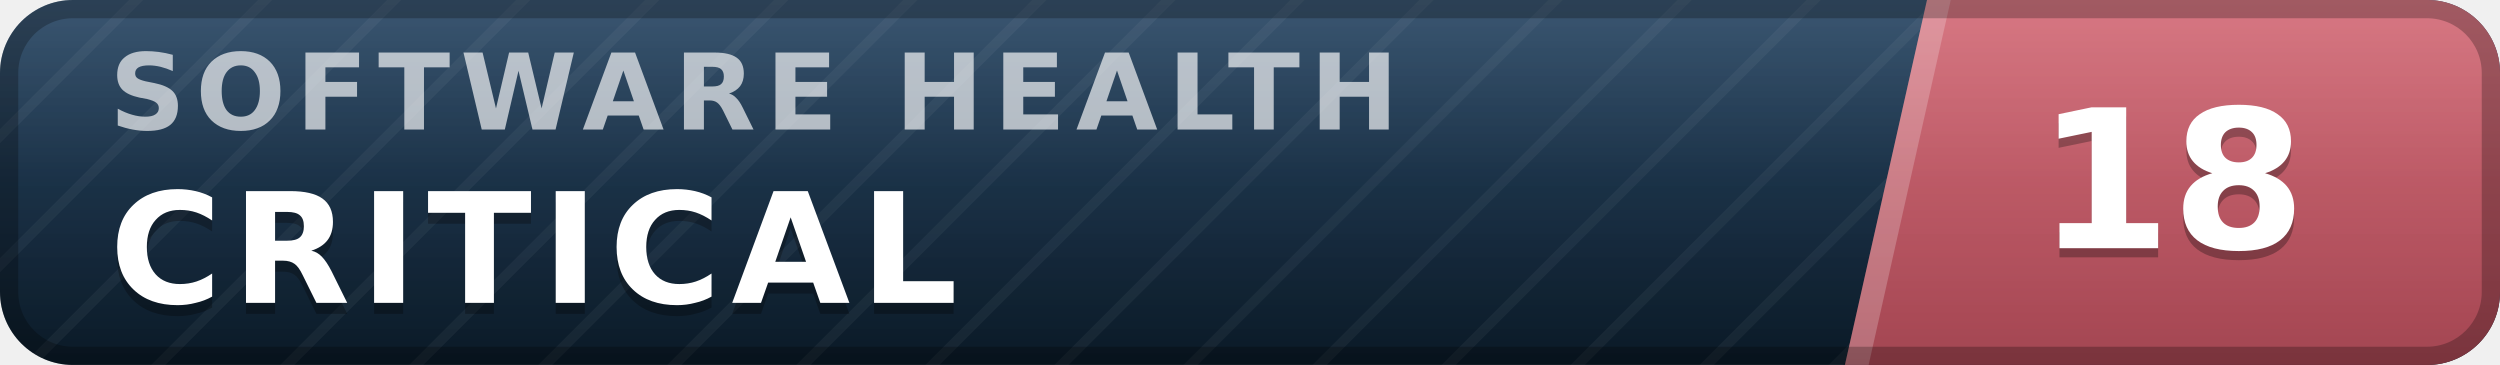
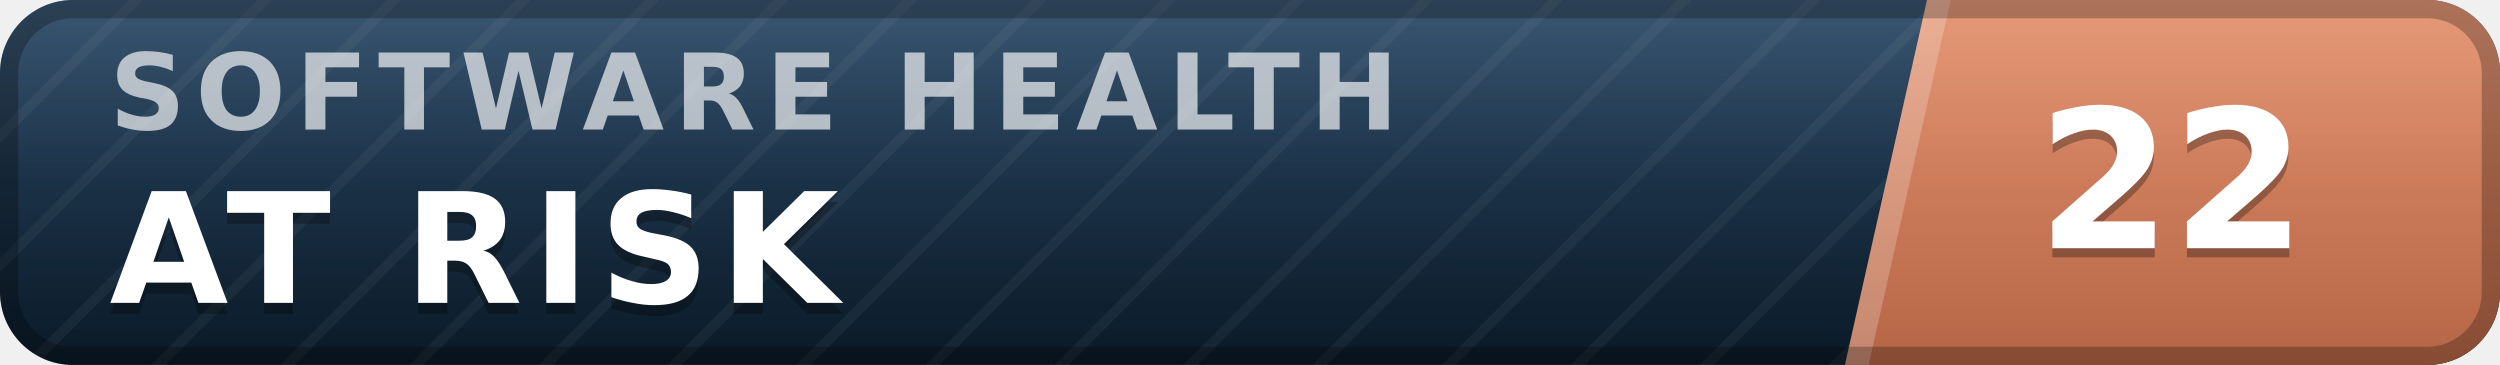
- <svg xmlns="http://www.w3.org/2000/svg" width="137" height="20" viewBox="0 0 137 20" role="img" aria-label="inspect.software software health index 18 of 100, critical" font-family="Verdana,DejaVu Sans,Geneva,sans-serif">
+ <svg xmlns="http://www.w3.org/2000/svg" width="137" height="20" viewBox="0 0 137 20" role="img" aria-label="inspect.software software health index 22 of 100, at risk" font-family="Verdana,DejaVu Sans,Geneva,sans-serif">
  <defs>
    <linearGradient id="plate" x1="0" y1="0" x2="0" y2="1">
      <stop offset="0" stop-color="#1d3d5c" />
      <stop offset="1" stop-color="#0a1926" />
    </linearGradient>
    <linearGradient id="endplate" x1="0" y1="0" x2="0" y2="1">
-       <stop offset="0" stop-color="#d16471" />
-       <stop offset="1" stop-color="#a34551" />
+       <stop offset="0" stop-color="#e18a64" />
+       <stop offset="1" stop-color="#b56546" />
    </linearGradient>
    <linearGradient id="gloss" x1="0" y1="0" x2="0" y2="1">
      <stop offset="0" stop-color="#fff" stop-opacity=".13" />
      <stop offset=".5" stop-color="#fff" stop-opacity=".03" />
      <stop offset="1" stop-color="#fff" stop-opacity="0" />
    </linearGradient>
    <pattern id="guilloche" width="5" height="5" patternUnits="userSpaceOnUse" patternTransform="rotate(45)">
      <line x1="0" y1="0" x2="0" y2="5" stroke="#fff" stroke-opacity=".045" stroke-width="1.1" />
    </pattern>
    <clipPath id="rounded">
      <rect width="137" height="20" rx="4" />
    </clipPath>
  </defs>
  <g clip-path="url(#rounded)">
    <rect width="137" height="20" fill="url(#plate)" />
    <rect width="137" height="20" fill="url(#guilloche)" />
    <polygon points="105.6,0 137,0 137,20 101.1,20" fill="url(#endplate)" />
    <polygon points="105.6,0 106.9,0 102.4,20 101.1,20" fill="#fff" fill-opacity=".22" />
    <text x="6.0" y="7.1" font-size="5.8" letter-spacing="0.55" fill="#fff" fill-opacity=".66" font-weight="bold" textLength="76.3" lengthAdjust="spacing">SOFTWARE HEALTH</text>
-     <text x="6.0" y="17.2" font-size="8.4" fill="#000" fill-opacity=".3" font-weight="bold" letter-spacing="0.55" textLength="50.4" lengthAdjust="spacing">CRITICAL</text>
-     <text x="6.0" y="16.6" font-size="8.4" fill="#fff" font-weight="bold" letter-spacing="0.55" textLength="50.4" lengthAdjust="spacing">CRITICAL</text>
-     <text x="119.0" y="14.1" font-size="10.6" fill="#000" fill-opacity=".3" font-weight="bold" text-anchor="middle">18</text>
-     <text x="119.0" y="13.6" font-size="10.6" fill="#fff" font-weight="bold" text-anchor="middle">18</text>
+     <text x="6.0" y="17.2" font-size="8.4" fill="#000" fill-opacity=".3" font-weight="bold" letter-spacing="0.55" textLength="43.3" lengthAdjust="spacing">AT RISK</text>
+     <text x="6.0" y="16.6" font-size="8.4" fill="#fff" font-weight="bold" letter-spacing="0.55" textLength="43.3" lengthAdjust="spacing">AT RISK</text>
+     <text x="119.0" y="14.1" font-size="10.6" fill="#000" fill-opacity=".3" font-weight="bold" text-anchor="middle">22</text>
+     <text x="119.0" y="13.6" font-size="10.6" fill="#fff" font-weight="bold" text-anchor="middle">22</text>
    <rect width="137" height="20" fill="url(#gloss)" />
  </g>
  <rect x=".5" y=".5" width="136" height="19" rx="3.5" fill="none" stroke="#000" stroke-opacity=".25" />
</svg>
